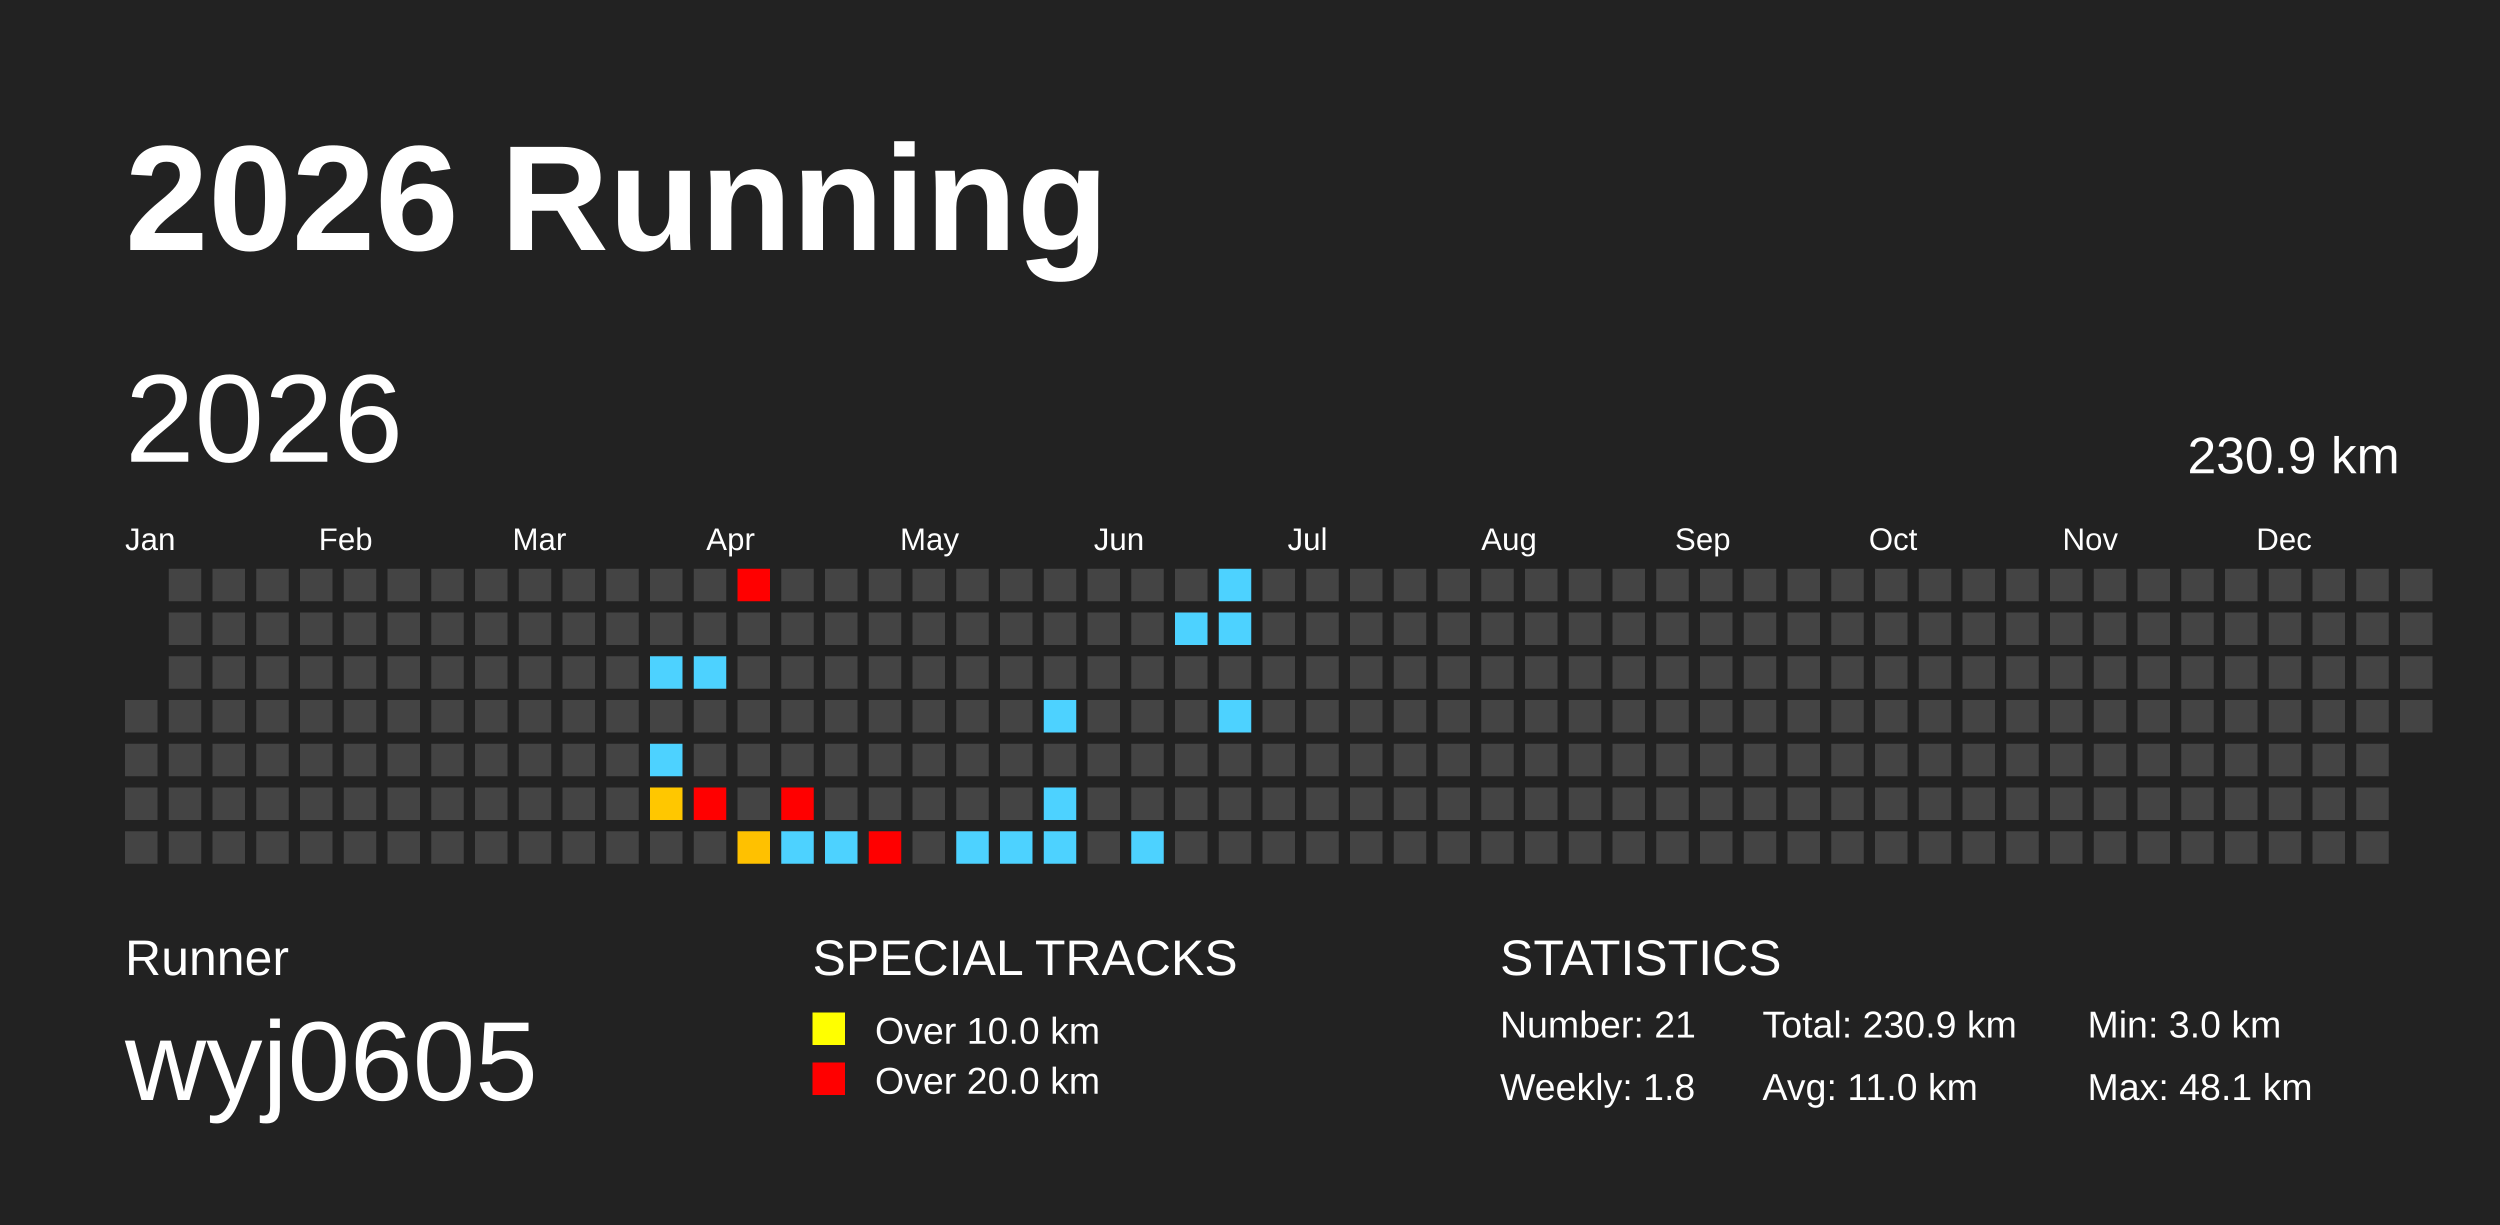
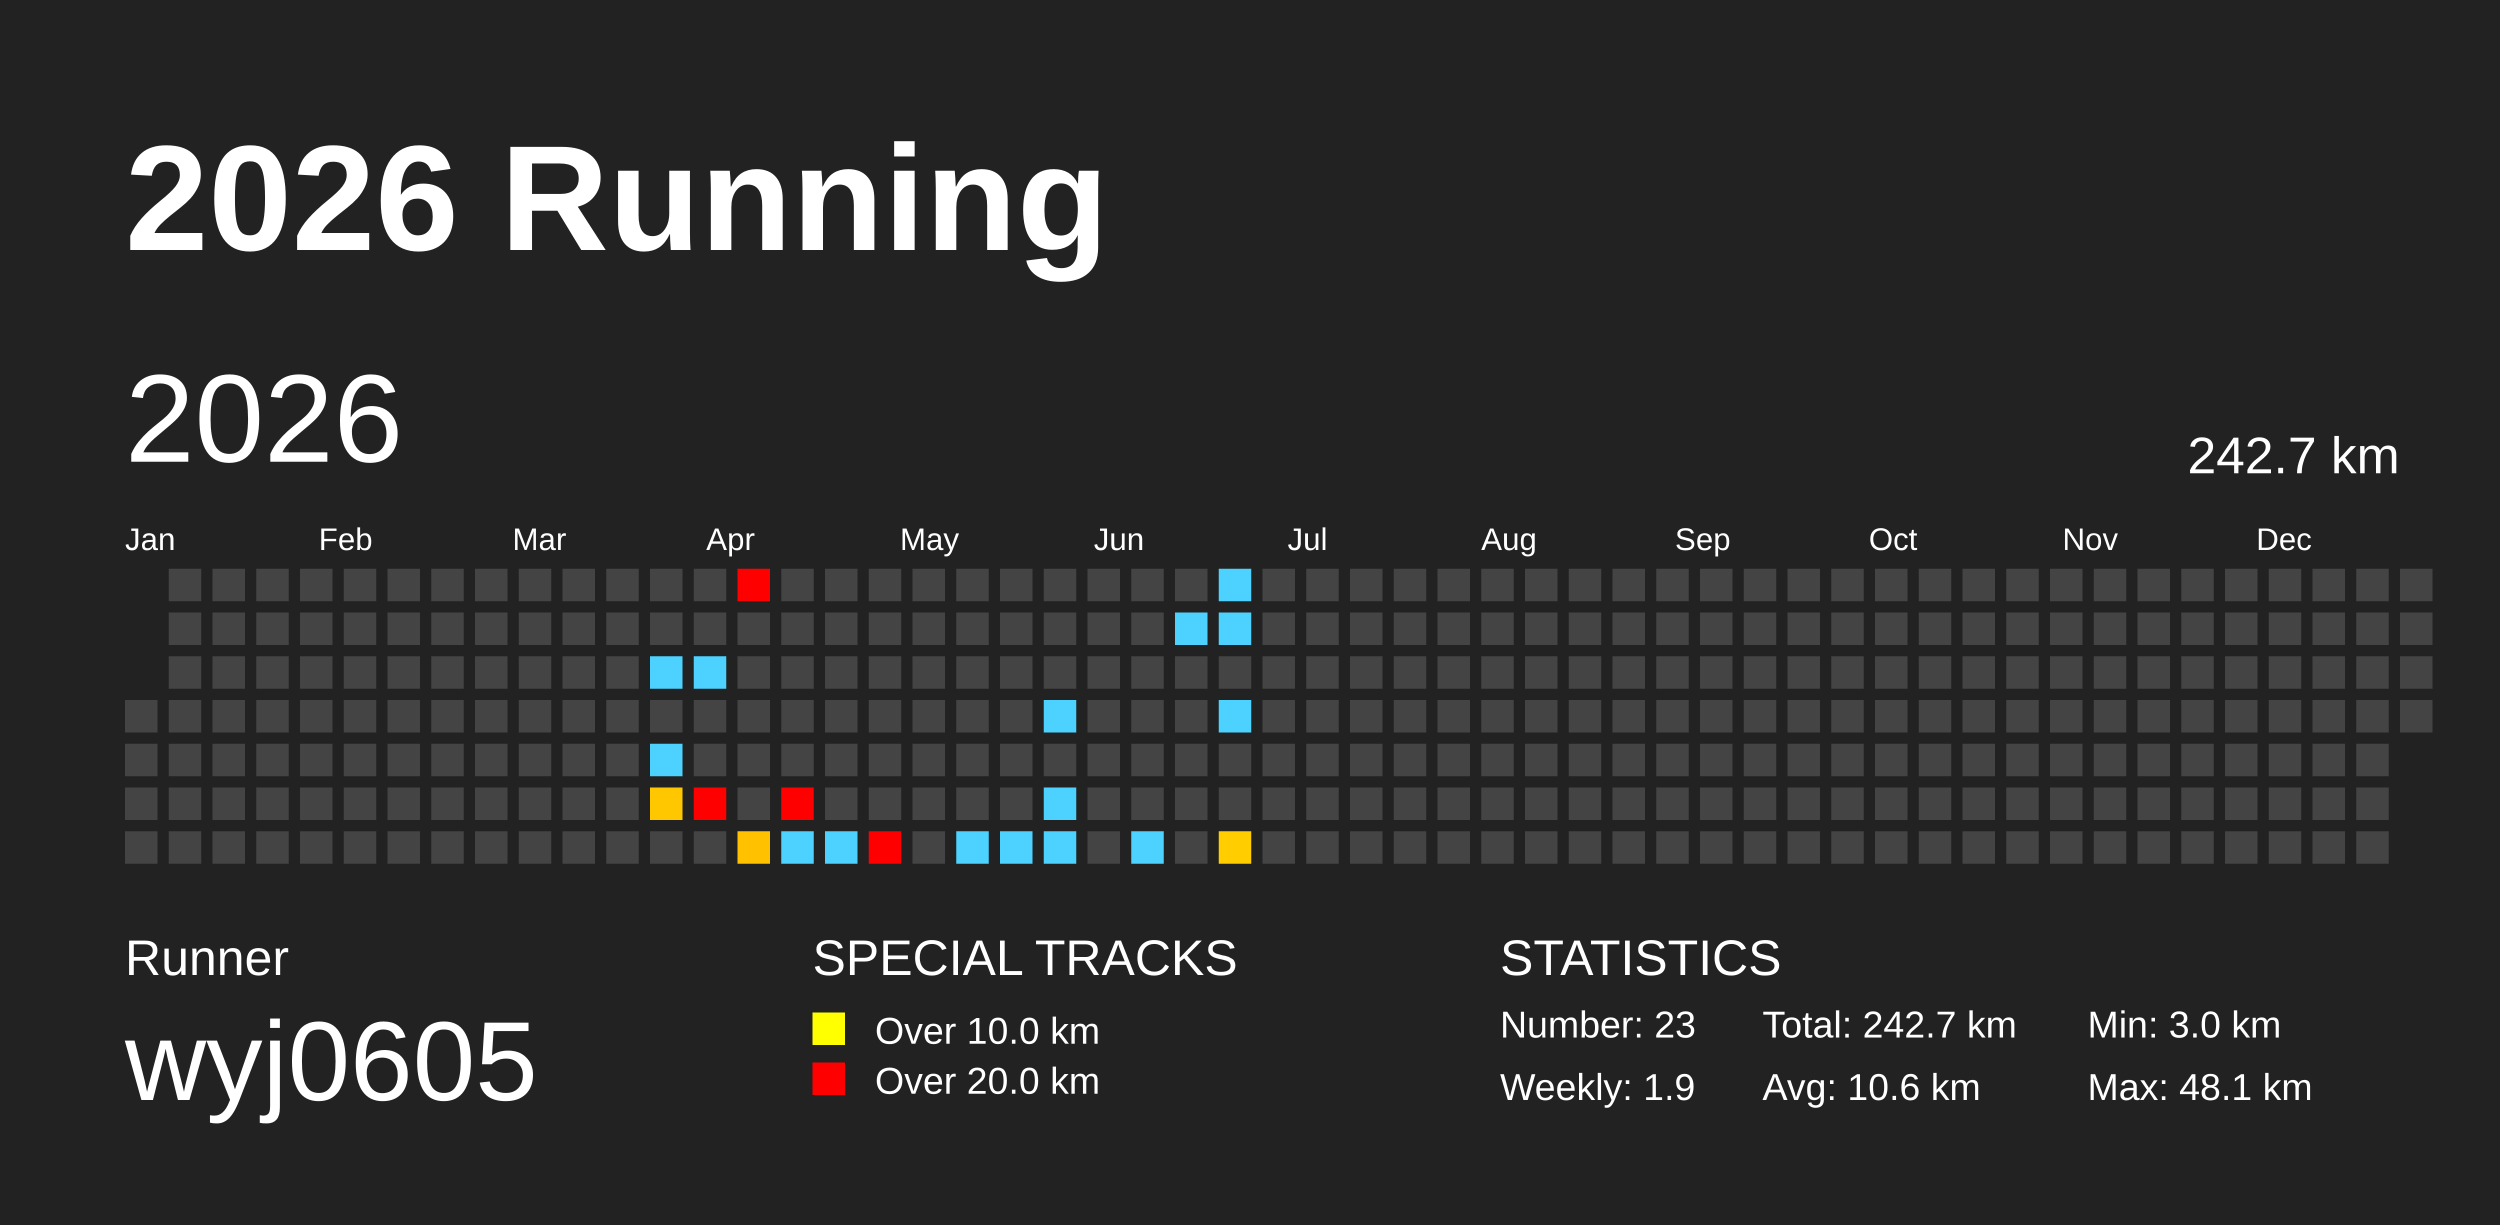
<svg xmlns="http://www.w3.org/2000/svg" baseProfile="full" height="98mm" version="1.1" viewBox="0,0,200,98" width="200mm">
  <defs />
  <rect fill="#222222" height="98" width="200" x="0" y="0" />
  <text fill="#FFFFFF" style="font-size:12px; font-family:Arial; font-weight:bold;" x="10" y="20">2026 Running</text>
  <text fill="#FFFFFF" style="font-size:4px; font-family:Arial" x="10" y="78">Runner</text>
  <text fill="#FFFFFF" style="font-size:9px; font-family:Arial" x="10" y="88">wyj0605</text>
  <text fill="#FFFFFF" style="font-size:4px; font-family:Arial" x="65" y="78">SPECIAL TRACKS</text>
  <rect fill="yellow" height="2.6" width="2.6" x="65" y="81" />
  <text fill="#FFFFFF" style="font-size:3px; font-family:Arial" x="70" y="83.5">Over 10.0 km</text>
  <rect fill="red" height="2.6" width="2.6" x="65" y="85" />
  <text fill="#FFFFFF" style="font-size:3px; font-family:Arial" x="70" y="87.5">Over 20.0 km</text>
  <text fill="#FFFFFF" style="font-size:4px; font-family:Arial" x="120" y="78">STATISTICS</text>
-   <text fill="#FFFFFF" style="font-size:3px; font-family:Arial" x="120" y="83">Number: 21</text>
-   <text fill="#FFFFFF" style="font-size:3px; font-family:Arial" x="120" y="88">Weekly: 1.8</text>
-   <text fill="#FFFFFF" style="font-size:3px; font-family:Arial" x="141" y="83">Total: 230.9 km</text>
-   <text fill="#FFFFFF" style="font-size:3px; font-family:Arial" x="141" y="88">Avg: 11.0 km</text>
+   <text fill="#FFFFFF" style="font-size:3px; font-family:Arial" x="120" y="83">Number: 23</text>
+   <text fill="#FFFFFF" style="font-size:3px; font-family:Arial" x="120" y="88">Weekly: 1.9</text>
+   <text fill="#FFFFFF" style="font-size:3px; font-family:Arial" x="141" y="83">Total: 242.7 km</text>
+   <text fill="#FFFFFF" style="font-size:3px; font-family:Arial" x="141" y="88">Avg: 10.6 km</text>
  <text fill="#FFFFFF" style="font-size:3px; font-family:Arial" x="167" y="83">Min: 3.0 km</text>
  <text fill="#FFFFFF" style="font-size:3px; font-family:Arial" x="167" y="88">Max: 48.1 km</text>
  <text dominant-baseline="hanging" fill="#FFFFFF" style="font-size:10.0px; font-family:Arial;" x="10" y="30">2026</text>
-   <text dominant-baseline="hanging" fill="#FFFFFF" style="font-size:4.125px; font-family:Arial;" x="175" y="35">230.9 km</text>
+   <text dominant-baseline="hanging" fill="#FFFFFF" style="font-size:4.125px; font-family:Arial;" x="175" y="35">242.7 km</text>
  <text fill="#FFFFFF" style="font-size:2.5px; font-family:Arial" x="10.0" y="44">Jan</text>
  <text fill="#FFFFFF" style="font-size:2.5px; font-family:Arial" x="25.5" y="44">Feb</text>
  <text fill="#FFFFFF" style="font-size:2.5px; font-family:Arial" x="41.0" y="44">Mar</text>
  <text fill="#FFFFFF" style="font-size:2.5px; font-family:Arial" x="56.5" y="44">Apr</text>
  <text fill="#FFFFFF" style="font-size:2.5px; font-family:Arial" x="72.0" y="44">May</text>
  <text fill="#FFFFFF" style="font-size:2.5px; font-family:Arial" x="87.5" y="44">Jun</text>
  <text fill="#FFFFFF" style="font-size:2.5px; font-family:Arial" x="103.0" y="44">Jul</text>
  <text fill="#FFFFFF" style="font-size:2.5px; font-family:Arial" x="118.5" y="44">Aug</text>
  <text fill="#FFFFFF" style="font-size:2.5px; font-family:Arial" x="134.0" y="44">Sep</text>
  <text fill="#FFFFFF" style="font-size:2.5px; font-family:Arial" x="149.5" y="44">Oct</text>
  <text fill="#FFFFFF" style="font-size:2.5px; font-family:Arial" x="165.0" y="44">Nov</text>
  <text fill="#FFFFFF" style="font-size:2.5px; font-family:Arial" x="180.5" y="44">Dec</text>
  <rect fill="#444444" height="2.6" width="2.6" x="10.0" y="56.0" />
  <rect fill="#444444" height="2.6" width="2.6" x="10.0" y="59.5" />
  <rect fill="#444444" height="2.6" width="2.6" x="10.0" y="63.0" />
  <rect fill="#444444" height="2.6" width="2.6" x="10.0" y="66.5" />
  <rect fill="#444444" height="2.6" width="2.6" x="13.5" y="45.5" />
  <rect fill="#444444" height="2.6" width="2.6" x="13.5" y="49.0" />
  <rect fill="#444444" height="2.6" width="2.6" x="13.5" y="52.5" />
  <rect fill="#444444" height="2.6" width="2.6" x="13.5" y="56.0" />
  <rect fill="#444444" height="2.6" width="2.6" x="13.5" y="59.5" />
  <rect fill="#444444" height="2.6" width="2.6" x="13.5" y="63.0" />
  <rect fill="#444444" height="2.6" width="2.6" x="13.5" y="66.5" />
  <rect fill="#444444" height="2.6" width="2.6" x="17.0" y="45.5" />
  <rect fill="#444444" height="2.6" width="2.6" x="17.0" y="49.0" />
  <rect fill="#444444" height="2.6" width="2.6" x="17.0" y="52.5" />
  <rect fill="#444444" height="2.6" width="2.6" x="17.0" y="56.0" />
  <rect fill="#444444" height="2.6" width="2.6" x="17.0" y="59.5" />
  <rect fill="#444444" height="2.6" width="2.6" x="17.0" y="63.0" />
  <rect fill="#444444" height="2.6" width="2.6" x="17.0" y="66.5" />
  <rect fill="#444444" height="2.6" width="2.6" x="20.5" y="45.5" />
  <rect fill="#444444" height="2.6" width="2.6" x="20.5" y="49.0" />
  <rect fill="#444444" height="2.6" width="2.6" x="20.5" y="52.5" />
  <rect fill="#444444" height="2.6" width="2.6" x="20.5" y="56.0" />
  <rect fill="#444444" height="2.6" width="2.6" x="20.5" y="59.5" />
  <rect fill="#444444" height="2.6" width="2.6" x="20.5" y="63.0" />
  <rect fill="#444444" height="2.6" width="2.6" x="20.5" y="66.5" />
  <rect fill="#444444" height="2.6" width="2.6" x="24.0" y="45.5" />
  <rect fill="#444444" height="2.6" width="2.6" x="24.0" y="49.0" />
  <rect fill="#444444" height="2.6" width="2.6" x="24.0" y="52.5" />
  <rect fill="#444444" height="2.6" width="2.6" x="24.0" y="56.0" />
  <rect fill="#444444" height="2.6" width="2.6" x="24.0" y="59.5" />
  <rect fill="#444444" height="2.6" width="2.6" x="24.0" y="63.0" />
  <rect fill="#444444" height="2.6" width="2.6" x="24.0" y="66.5" />
  <rect fill="#444444" height="2.6" width="2.6" x="27.5" y="45.5" />
  <rect fill="#444444" height="2.6" width="2.6" x="27.5" y="49.0" />
  <rect fill="#444444" height="2.6" width="2.6" x="27.5" y="52.5" />
  <rect fill="#444444" height="2.6" width="2.6" x="27.5" y="56.0" />
  <rect fill="#444444" height="2.6" width="2.6" x="27.5" y="59.5" />
  <rect fill="#444444" height="2.6" width="2.6" x="27.5" y="63.0" />
  <rect fill="#444444" height="2.6" width="2.6" x="27.5" y="66.5" />
  <rect fill="#444444" height="2.6" width="2.6" x="31.0" y="45.5" />
  <rect fill="#444444" height="2.6" width="2.6" x="31.0" y="49.0" />
  <rect fill="#444444" height="2.6" width="2.6" x="31.0" y="52.5" />
  <rect fill="#444444" height="2.6" width="2.6" x="31.0" y="56.0" />
  <rect fill="#444444" height="2.6" width="2.6" x="31.0" y="59.5" />
  <rect fill="#444444" height="2.6" width="2.6" x="31.0" y="63.0" />
  <rect fill="#444444" height="2.6" width="2.6" x="31.0" y="66.5" />
  <rect fill="#444444" height="2.6" width="2.6" x="34.5" y="45.5" />
  <rect fill="#444444" height="2.6" width="2.6" x="34.5" y="49.0" />
  <rect fill="#444444" height="2.6" width="2.6" x="34.5" y="52.5" />
  <rect fill="#444444" height="2.6" width="2.6" x="34.5" y="56.0" />
  <rect fill="#444444" height="2.6" width="2.6" x="34.5" y="59.5" />
  <rect fill="#444444" height="2.6" width="2.6" x="34.5" y="63.0" />
  <rect fill="#444444" height="2.6" width="2.6" x="34.5" y="66.5" />
  <rect fill="#444444" height="2.6" width="2.6" x="38.0" y="45.5" />
  <rect fill="#444444" height="2.6" width="2.6" x="38.0" y="49.0" />
  <rect fill="#444444" height="2.6" width="2.6" x="38.0" y="52.5" />
  <rect fill="#444444" height="2.6" width="2.6" x="38.0" y="56.0" />
  <rect fill="#444444" height="2.6" width="2.6" x="38.0" y="59.5" />
  <rect fill="#444444" height="2.6" width="2.6" x="38.0" y="63.0" />
  <rect fill="#444444" height="2.6" width="2.6" x="38.0" y="66.5" />
  <rect fill="#444444" height="2.6" width="2.6" x="41.5" y="45.5" />
  <rect fill="#444444" height="2.6" width="2.6" x="41.5" y="49.0" />
  <rect fill="#444444" height="2.6" width="2.6" x="41.5" y="52.5" />
  <rect fill="#444444" height="2.6" width="2.6" x="41.5" y="56.0" />
  <rect fill="#444444" height="2.6" width="2.6" x="41.5" y="59.5" />
  <rect fill="#444444" height="2.6" width="2.6" x="41.5" y="63.0" />
  <rect fill="#444444" height="2.6" width="2.6" x="41.5" y="66.5" />
  <rect fill="#444444" height="2.6" width="2.6" x="45.0" y="45.5" />
  <rect fill="#444444" height="2.6" width="2.6" x="45.0" y="49.0" />
  <rect fill="#444444" height="2.6" width="2.6" x="45.0" y="52.5" />
  <rect fill="#444444" height="2.6" width="2.6" x="45.0" y="56.0" />
  <rect fill="#444444" height="2.6" width="2.6" x="45.0" y="59.5" />
  <rect fill="#444444" height="2.6" width="2.6" x="45.0" y="63.0" />
  <rect fill="#444444" height="2.6" width="2.6" x="45.0" y="66.5" />
  <rect fill="#444444" height="2.6" width="2.6" x="48.5" y="45.5" />
  <rect fill="#444444" height="2.6" width="2.6" x="48.5" y="49.0" />
  <rect fill="#444444" height="2.6" width="2.6" x="48.5" y="52.5" />
  <rect fill="#444444" height="2.6" width="2.6" x="48.5" y="56.0" />
  <rect fill="#444444" height="2.6" width="2.6" x="48.5" y="59.5" />
  <rect fill="#444444" height="2.6" width="2.6" x="48.5" y="63.0" />
  <rect fill="#444444" height="2.6" width="2.6" x="48.5" y="66.5" />
  <rect fill="#444444" height="2.6" width="2.6" x="52.0" y="45.5" />
  <rect fill="#444444" height="2.6" width="2.6" x="52.0" y="49.0" />
  <rect fill="#4dd2ff" height="2.6" width="2.6" x="52.0" y="52.5" />
  <rect fill="#444444" height="2.6" width="2.6" x="52.0" y="56.0" />
  <rect fill="#4dd2ff" height="2.6" width="2.6" x="52.0" y="59.5" />
  <rect fill="#ffc700" height="2.6" width="2.6" x="52.0" y="63.0" />
  <rect fill="#444444" height="2.6" width="2.6" x="52.0" y="66.5" />
  <rect fill="#444444" height="2.6" width="2.6" x="55.5" y="45.5" />
  <rect fill="#444444" height="2.6" width="2.6" x="55.5" y="49.0" />
  <rect fill="#4dd2ff" height="2.6" width="2.6" x="55.5" y="52.5" />
  <rect fill="#444444" height="2.6" width="2.6" x="55.5" y="56.0" />
  <rect fill="#444444" height="2.6" width="2.6" x="55.5" y="59.5" />
  <rect fill="red" height="2.6" width="2.6" x="55.5" y="63.0" />
  <rect fill="#444444" height="2.6" width="2.6" x="55.5" y="66.5" />
  <rect fill="red" height="2.6" width="2.6" x="59.0" y="45.5" />
  <rect fill="#444444" height="2.6" width="2.6" x="59.0" y="49.0" />
  <rect fill="#444444" height="2.6" width="2.6" x="59.0" y="52.5" />
  <rect fill="#444444" height="2.6" width="2.6" x="59.0" y="56.0" />
  <rect fill="#444444" height="2.6" width="2.6" x="59.0" y="59.5" />
  <rect fill="#444444" height="2.6" width="2.6" x="59.0" y="63.0" />
  <rect fill="#ffc100" height="2.6" width="2.6" x="59.0" y="66.5" />
  <rect fill="#444444" height="2.6" width="2.6" x="62.5" y="45.5" />
  <rect fill="#444444" height="2.6" width="2.6" x="62.5" y="49.0" />
  <rect fill="#444444" height="2.6" width="2.6" x="62.5" y="52.5" />
  <rect fill="#444444" height="2.6" width="2.6" x="62.5" y="56.0" />
  <rect fill="#444444" height="2.6" width="2.6" x="62.5" y="59.5" />
  <rect fill="red" height="2.6" width="2.6" x="62.5" y="63.0" />
  <rect fill="#4dd2ff" height="2.6" width="2.6" x="62.5" y="66.5" />
  <rect fill="#444444" height="2.6" width="2.6" x="66.0" y="45.5" />
  <rect fill="#444444" height="2.6" width="2.6" x="66.0" y="49.0" />
  <rect fill="#444444" height="2.6" width="2.6" x="66.0" y="52.5" />
  <rect fill="#444444" height="2.6" width="2.6" x="66.0" y="56.0" />
  <rect fill="#444444" height="2.6" width="2.6" x="66.0" y="59.5" />
  <rect fill="#444444" height="2.6" width="2.6" x="66.0" y="63.0" />
  <rect fill="#4dd2ff" height="2.6" width="2.6" x="66.0" y="66.5" />
  <rect fill="#444444" height="2.6" width="2.6" x="69.5" y="45.5" />
  <rect fill="#444444" height="2.6" width="2.6" x="69.5" y="49.0" />
  <rect fill="#444444" height="2.6" width="2.6" x="69.5" y="52.5" />
  <rect fill="#444444" height="2.6" width="2.6" x="69.5" y="56.0" />
  <rect fill="#444444" height="2.6" width="2.6" x="69.5" y="59.5" />
  <rect fill="#444444" height="2.6" width="2.6" x="69.5" y="63.0" />
  <rect fill="red" height="2.6" width="2.6" x="69.5" y="66.5" />
  <rect fill="#444444" height="2.6" width="2.6" x="73.0" y="45.5" />
  <rect fill="#444444" height="2.6" width="2.6" x="73.0" y="49.0" />
  <rect fill="#444444" height="2.6" width="2.6" x="73.0" y="52.5" />
  <rect fill="#444444" height="2.6" width="2.6" x="73.0" y="56.0" />
  <rect fill="#444444" height="2.6" width="2.6" x="73.0" y="59.5" />
  <rect fill="#444444" height="2.6" width="2.6" x="73.0" y="63.0" />
  <rect fill="#444444" height="2.6" width="2.6" x="73.0" y="66.5" />
  <rect fill="#444444" height="2.6" width="2.6" x="76.5" y="45.5" />
  <rect fill="#444444" height="2.6" width="2.6" x="76.5" y="49.0" />
  <rect fill="#444444" height="2.6" width="2.6" x="76.5" y="52.5" />
  <rect fill="#444444" height="2.6" width="2.6" x="76.5" y="56.0" />
  <rect fill="#444444" height="2.6" width="2.6" x="76.5" y="59.5" />
  <rect fill="#444444" height="2.6" width="2.6" x="76.5" y="63.0" />
  <rect fill="#4dd2ff" height="2.6" width="2.6" x="76.5" y="66.5" />
  <rect fill="#444444" height="2.6" width="2.6" x="80.0" y="45.5" />
  <rect fill="#444444" height="2.6" width="2.6" x="80.0" y="49.0" />
  <rect fill="#444444" height="2.6" width="2.6" x="80.0" y="52.5" />
  <rect fill="#444444" height="2.6" width="2.6" x="80.0" y="56.0" />
  <rect fill="#444444" height="2.6" width="2.6" x="80.0" y="59.5" />
  <rect fill="#444444" height="2.6" width="2.6" x="80.0" y="63.0" />
  <rect fill="#4dd2ff" height="2.6" width="2.6" x="80.0" y="66.5" />
  <rect fill="#444444" height="2.6" width="2.6" x="83.5" y="45.5" />
  <rect fill="#444444" height="2.6" width="2.6" x="83.5" y="49.0" />
  <rect fill="#444444" height="2.6" width="2.6" x="83.5" y="52.5" />
  <rect fill="#4dd2ff" height="2.6" width="2.6" x="83.5" y="56.0" />
  <rect fill="#444444" height="2.6" width="2.6" x="83.5" y="59.5" />
  <rect fill="#4dd2ff" height="2.6" width="2.6" x="83.5" y="63.0" />
  <rect fill="#4dd2ff" height="2.6" width="2.6" x="83.5" y="66.5" />
  <rect fill="#444444" height="2.6" width="2.6" x="87.0" y="45.5" />
  <rect fill="#444444" height="2.6" width="2.6" x="87.0" y="49.0" />
  <rect fill="#444444" height="2.6" width="2.6" x="87.0" y="52.5" />
  <rect fill="#444444" height="2.6" width="2.6" x="87.0" y="56.0" />
  <rect fill="#444444" height="2.6" width="2.6" x="87.0" y="59.5" />
  <rect fill="#444444" height="2.6" width="2.6" x="87.0" y="63.0" />
  <rect fill="#444444" height="2.6" width="2.6" x="87.0" y="66.5" />
  <rect fill="#444444" height="2.6" width="2.6" x="90.5" y="45.5" />
  <rect fill="#444444" height="2.6" width="2.6" x="90.5" y="49.0" />
  <rect fill="#444444" height="2.6" width="2.6" x="90.5" y="52.5" />
  <rect fill="#444444" height="2.6" width="2.6" x="90.5" y="56.0" />
  <rect fill="#444444" height="2.6" width="2.6" x="90.5" y="59.5" />
  <rect fill="#444444" height="2.6" width="2.6" x="90.5" y="63.0" />
  <rect fill="#4dd2ff" height="2.6" width="2.6" x="90.5" y="66.5" />
  <rect fill="#444444" height="2.6" width="2.6" x="94.0" y="45.5" />
  <rect fill="#4dd2ff" height="2.6" width="2.6" x="94.0" y="49.0" />
  <rect fill="#444444" height="2.6" width="2.6" x="94.0" y="52.5" />
  <rect fill="#444444" height="2.6" width="2.6" x="94.0" y="56.0" />
  <rect fill="#444444" height="2.6" width="2.6" x="94.0" y="59.5" />
  <rect fill="#444444" height="2.6" width="2.6" x="94.0" y="63.0" />
  <rect fill="#444444" height="2.6" width="2.6" x="94.0" y="66.5" />
  <rect fill="#4dd2ff" height="2.6" width="2.6" x="97.5" y="45.5" />
  <rect fill="#4dd2ff" height="2.6" width="2.6" x="97.5" y="49.0" />
  <rect fill="#444444" height="2.6" width="2.6" x="97.5" y="52.5" />
  <rect fill="#4dd2ff" height="2.6" width="2.6" x="97.5" y="56.0" />
  <rect fill="#444444" height="2.6" width="2.6" x="97.5" y="59.5" />
  <rect fill="#444444" height="2.6" width="2.6" x="97.5" y="63.0" />
-   <rect fill="#444444" height="2.6" width="2.6" x="97.5" y="66.5" />
+   <rect fill="#ffcd00" height="2.6" width="2.6" x="97.5" y="66.5" />
  <rect fill="#444444" height="2.6" width="2.6" x="101.0" y="45.5" />
  <rect fill="#444444" height="2.6" width="2.6" x="101.0" y="49.0" />
  <rect fill="#444444" height="2.6" width="2.6" x="101.0" y="52.5" />
  <rect fill="#444444" height="2.6" width="2.6" x="101.0" y="56.0" />
  <rect fill="#444444" height="2.6" width="2.6" x="101.0" y="59.5" />
  <rect fill="#444444" height="2.6" width="2.6" x="101.0" y="63.0" />
  <rect fill="#444444" height="2.6" width="2.6" x="101.0" y="66.5" />
  <rect fill="#444444" height="2.6" width="2.6" x="104.5" y="45.5" />
  <rect fill="#444444" height="2.6" width="2.6" x="104.5" y="49.0" />
  <rect fill="#444444" height="2.6" width="2.6" x="104.5" y="52.5" />
  <rect fill="#444444" height="2.6" width="2.6" x="104.5" y="56.0" />
  <rect fill="#444444" height="2.6" width="2.6" x="104.5" y="59.5" />
  <rect fill="#444444" height="2.6" width="2.6" x="104.5" y="63.0" />
  <rect fill="#444444" height="2.6" width="2.6" x="104.5" y="66.5" />
  <rect fill="#444444" height="2.6" width="2.6" x="108.0" y="45.5" />
  <rect fill="#444444" height="2.6" width="2.6" x="108.0" y="49.0" />
  <rect fill="#444444" height="2.6" width="2.6" x="108.0" y="52.5" />
  <rect fill="#444444" height="2.6" width="2.6" x="108.0" y="56.0" />
  <rect fill="#444444" height="2.6" width="2.6" x="108.0" y="59.5" />
  <rect fill="#444444" height="2.6" width="2.6" x="108.0" y="63.0" />
  <rect fill="#444444" height="2.6" width="2.6" x="108.0" y="66.5" />
  <rect fill="#444444" height="2.6" width="2.6" x="111.5" y="45.5" />
  <rect fill="#444444" height="2.6" width="2.6" x="111.5" y="49.0" />
  <rect fill="#444444" height="2.6" width="2.6" x="111.5" y="52.5" />
  <rect fill="#444444" height="2.6" width="2.6" x="111.5" y="56.0" />
  <rect fill="#444444" height="2.6" width="2.6" x="111.5" y="59.5" />
  <rect fill="#444444" height="2.6" width="2.6" x="111.5" y="63.0" />
  <rect fill="#444444" height="2.6" width="2.6" x="111.5" y="66.5" />
  <rect fill="#444444" height="2.6" width="2.6" x="115.0" y="45.5" />
  <rect fill="#444444" height="2.6" width="2.6" x="115.0" y="49.0" />
  <rect fill="#444444" height="2.6" width="2.6" x="115.0" y="52.5" />
  <rect fill="#444444" height="2.6" width="2.6" x="115.0" y="56.0" />
  <rect fill="#444444" height="2.6" width="2.6" x="115.0" y="59.5" />
  <rect fill="#444444" height="2.6" width="2.6" x="115.0" y="63.0" />
  <rect fill="#444444" height="2.6" width="2.6" x="115.0" y="66.5" />
  <rect fill="#444444" height="2.6" width="2.6" x="118.5" y="45.5" />
  <rect fill="#444444" height="2.6" width="2.6" x="118.5" y="49.0" />
  <rect fill="#444444" height="2.6" width="2.6" x="118.5" y="52.5" />
  <rect fill="#444444" height="2.6" width="2.6" x="118.5" y="56.0" />
  <rect fill="#444444" height="2.6" width="2.6" x="118.5" y="59.5" />
  <rect fill="#444444" height="2.6" width="2.6" x="118.5" y="63.0" />
  <rect fill="#444444" height="2.6" width="2.6" x="118.5" y="66.5" />
  <rect fill="#444444" height="2.6" width="2.6" x="122.0" y="45.5" />
  <rect fill="#444444" height="2.6" width="2.6" x="122.0" y="49.0" />
  <rect fill="#444444" height="2.6" width="2.6" x="122.0" y="52.5" />
  <rect fill="#444444" height="2.6" width="2.6" x="122.0" y="56.0" />
  <rect fill="#444444" height="2.6" width="2.6" x="122.0" y="59.5" />
  <rect fill="#444444" height="2.6" width="2.6" x="122.0" y="63.0" />
  <rect fill="#444444" height="2.6" width="2.6" x="122.0" y="66.5" />
  <rect fill="#444444" height="2.6" width="2.6" x="125.5" y="45.5" />
  <rect fill="#444444" height="2.6" width="2.6" x="125.5" y="49.0" />
  <rect fill="#444444" height="2.6" width="2.6" x="125.5" y="52.5" />
  <rect fill="#444444" height="2.6" width="2.6" x="125.5" y="56.0" />
  <rect fill="#444444" height="2.6" width="2.6" x="125.5" y="59.5" />
  <rect fill="#444444" height="2.6" width="2.6" x="125.5" y="63.0" />
  <rect fill="#444444" height="2.6" width="2.6" x="125.5" y="66.5" />
  <rect fill="#444444" height="2.6" width="2.6" x="129.0" y="45.5" />
  <rect fill="#444444" height="2.6" width="2.6" x="129.0" y="49.0" />
  <rect fill="#444444" height="2.6" width="2.6" x="129.0" y="52.5" />
  <rect fill="#444444" height="2.6" width="2.6" x="129.0" y="56.0" />
  <rect fill="#444444" height="2.6" width="2.6" x="129.0" y="59.5" />
  <rect fill="#444444" height="2.6" width="2.6" x="129.0" y="63.0" />
  <rect fill="#444444" height="2.6" width="2.6" x="129.0" y="66.5" />
  <rect fill="#444444" height="2.6" width="2.6" x="132.5" y="45.5" />
  <rect fill="#444444" height="2.6" width="2.6" x="132.5" y="49.0" />
  <rect fill="#444444" height="2.6" width="2.6" x="132.5" y="52.5" />
  <rect fill="#444444" height="2.6" width="2.6" x="132.5" y="56.0" />
  <rect fill="#444444" height="2.6" width="2.6" x="132.5" y="59.5" />
  <rect fill="#444444" height="2.6" width="2.6" x="132.5" y="63.0" />
  <rect fill="#444444" height="2.6" width="2.6" x="132.5" y="66.5" />
  <rect fill="#444444" height="2.6" width="2.6" x="136.0" y="45.5" />
  <rect fill="#444444" height="2.6" width="2.6" x="136.0" y="49.0" />
  <rect fill="#444444" height="2.6" width="2.6" x="136.0" y="52.5" />
  <rect fill="#444444" height="2.6" width="2.6" x="136.0" y="56.0" />
  <rect fill="#444444" height="2.6" width="2.6" x="136.0" y="59.5" />
  <rect fill="#444444" height="2.6" width="2.6" x="136.0" y="63.0" />
  <rect fill="#444444" height="2.6" width="2.6" x="136.0" y="66.5" />
  <rect fill="#444444" height="2.6" width="2.6" x="139.5" y="45.5" />
  <rect fill="#444444" height="2.6" width="2.6" x="139.5" y="49.0" />
  <rect fill="#444444" height="2.6" width="2.6" x="139.5" y="52.5" />
  <rect fill="#444444" height="2.6" width="2.6" x="139.5" y="56.0" />
  <rect fill="#444444" height="2.6" width="2.6" x="139.5" y="59.5" />
  <rect fill="#444444" height="2.6" width="2.6" x="139.5" y="63.0" />
  <rect fill="#444444" height="2.6" width="2.6" x="139.5" y="66.5" />
  <rect fill="#444444" height="2.6" width="2.6" x="143.0" y="45.5" />
  <rect fill="#444444" height="2.6" width="2.6" x="143.0" y="49.0" />
  <rect fill="#444444" height="2.6" width="2.6" x="143.0" y="52.5" />
  <rect fill="#444444" height="2.6" width="2.6" x="143.0" y="56.0" />
  <rect fill="#444444" height="2.6" width="2.6" x="143.0" y="59.5" />
  <rect fill="#444444" height="2.6" width="2.6" x="143.0" y="63.0" />
  <rect fill="#444444" height="2.6" width="2.6" x="143.0" y="66.5" />
  <rect fill="#444444" height="2.6" width="2.6" x="146.5" y="45.5" />
  <rect fill="#444444" height="2.6" width="2.6" x="146.5" y="49.0" />
  <rect fill="#444444" height="2.6" width="2.6" x="146.5" y="52.5" />
  <rect fill="#444444" height="2.6" width="2.6" x="146.5" y="56.0" />
  <rect fill="#444444" height="2.6" width="2.6" x="146.5" y="59.5" />
  <rect fill="#444444" height="2.6" width="2.6" x="146.5" y="63.0" />
  <rect fill="#444444" height="2.6" width="2.6" x="146.5" y="66.5" />
  <rect fill="#444444" height="2.6" width="2.6" x="150.0" y="45.5" />
  <rect fill="#444444" height="2.6" width="2.6" x="150.0" y="49.0" />
  <rect fill="#444444" height="2.6" width="2.6" x="150.0" y="52.5" />
  <rect fill="#444444" height="2.6" width="2.6" x="150.0" y="56.0" />
  <rect fill="#444444" height="2.6" width="2.6" x="150.0" y="59.5" />
  <rect fill="#444444" height="2.6" width="2.6" x="150.0" y="63.0" />
  <rect fill="#444444" height="2.6" width="2.6" x="150.0" y="66.5" />
  <rect fill="#444444" height="2.6" width="2.6" x="153.5" y="45.5" />
  <rect fill="#444444" height="2.6" width="2.6" x="153.5" y="49.0" />
  <rect fill="#444444" height="2.6" width="2.6" x="153.5" y="52.5" />
  <rect fill="#444444" height="2.6" width="2.6" x="153.5" y="56.0" />
  <rect fill="#444444" height="2.6" width="2.6" x="153.5" y="59.5" />
  <rect fill="#444444" height="2.6" width="2.6" x="153.5" y="63.0" />
  <rect fill="#444444" height="2.6" width="2.6" x="153.5" y="66.5" />
  <rect fill="#444444" height="2.6" width="2.6" x="157.0" y="45.5" />
  <rect fill="#444444" height="2.6" width="2.6" x="157.0" y="49.0" />
  <rect fill="#444444" height="2.6" width="2.6" x="157.0" y="52.5" />
  <rect fill="#444444" height="2.6" width="2.6" x="157.0" y="56.0" />
  <rect fill="#444444" height="2.6" width="2.6" x="157.0" y="59.5" />
  <rect fill="#444444" height="2.6" width="2.6" x="157.0" y="63.0" />
  <rect fill="#444444" height="2.6" width="2.6" x="157.0" y="66.5" />
  <rect fill="#444444" height="2.6" width="2.6" x="160.5" y="45.5" />
  <rect fill="#444444" height="2.6" width="2.6" x="160.5" y="49.0" />
  <rect fill="#444444" height="2.6" width="2.6" x="160.5" y="52.5" />
  <rect fill="#444444" height="2.6" width="2.6" x="160.5" y="56.0" />
  <rect fill="#444444" height="2.6" width="2.6" x="160.5" y="59.5" />
  <rect fill="#444444" height="2.6" width="2.6" x="160.5" y="63.0" />
  <rect fill="#444444" height="2.6" width="2.6" x="160.5" y="66.5" />
  <rect fill="#444444" height="2.6" width="2.6" x="164.0" y="45.5" />
  <rect fill="#444444" height="2.6" width="2.6" x="164.0" y="49.0" />
  <rect fill="#444444" height="2.6" width="2.6" x="164.0" y="52.5" />
  <rect fill="#444444" height="2.6" width="2.6" x="164.0" y="56.0" />
  <rect fill="#444444" height="2.6" width="2.6" x="164.0" y="59.5" />
  <rect fill="#444444" height="2.6" width="2.6" x="164.0" y="63.0" />
  <rect fill="#444444" height="2.6" width="2.6" x="164.0" y="66.5" />
  <rect fill="#444444" height="2.6" width="2.6" x="167.5" y="45.5" />
  <rect fill="#444444" height="2.6" width="2.6" x="167.5" y="49.0" />
  <rect fill="#444444" height="2.6" width="2.6" x="167.5" y="52.5" />
  <rect fill="#444444" height="2.6" width="2.6" x="167.5" y="56.0" />
  <rect fill="#444444" height="2.6" width="2.6" x="167.5" y="59.5" />
  <rect fill="#444444" height="2.6" width="2.6" x="167.5" y="63.0" />
  <rect fill="#444444" height="2.6" width="2.6" x="167.5" y="66.5" />
  <rect fill="#444444" height="2.6" width="2.6" x="171.0" y="45.5" />
  <rect fill="#444444" height="2.6" width="2.6" x="171.0" y="49.0" />
  <rect fill="#444444" height="2.6" width="2.6" x="171.0" y="52.5" />
  <rect fill="#444444" height="2.6" width="2.6" x="171.0" y="56.0" />
  <rect fill="#444444" height="2.6" width="2.6" x="171.0" y="59.5" />
  <rect fill="#444444" height="2.6" width="2.6" x="171.0" y="63.0" />
  <rect fill="#444444" height="2.6" width="2.6" x="171.0" y="66.5" />
  <rect fill="#444444" height="2.6" width="2.6" x="174.5" y="45.5" />
  <rect fill="#444444" height="2.6" width="2.6" x="174.5" y="49.0" />
  <rect fill="#444444" height="2.6" width="2.6" x="174.5" y="52.5" />
  <rect fill="#444444" height="2.6" width="2.6" x="174.5" y="56.0" />
  <rect fill="#444444" height="2.6" width="2.6" x="174.5" y="59.5" />
  <rect fill="#444444" height="2.6" width="2.6" x="174.5" y="63.0" />
  <rect fill="#444444" height="2.6" width="2.6" x="174.5" y="66.5" />
  <rect fill="#444444" height="2.6" width="2.6" x="178.0" y="45.5" />
  <rect fill="#444444" height="2.6" width="2.6" x="178.0" y="49.0" />
  <rect fill="#444444" height="2.6" width="2.6" x="178.0" y="52.5" />
  <rect fill="#444444" height="2.6" width="2.6" x="178.0" y="56.0" />
  <rect fill="#444444" height="2.6" width="2.6" x="178.0" y="59.5" />
  <rect fill="#444444" height="2.6" width="2.6" x="178.0" y="63.0" />
  <rect fill="#444444" height="2.6" width="2.6" x="178.0" y="66.5" />
  <rect fill="#444444" height="2.6" width="2.6" x="181.5" y="45.5" />
  <rect fill="#444444" height="2.6" width="2.6" x="181.5" y="49.0" />
  <rect fill="#444444" height="2.6" width="2.6" x="181.5" y="52.5" />
  <rect fill="#444444" height="2.6" width="2.6" x="181.5" y="56.0" />
  <rect fill="#444444" height="2.6" width="2.6" x="181.5" y="59.5" />
  <rect fill="#444444" height="2.6" width="2.6" x="181.5" y="63.0" />
  <rect fill="#444444" height="2.6" width="2.6" x="181.5" y="66.5" />
  <rect fill="#444444" height="2.6" width="2.6" x="185.0" y="45.5" />
  <rect fill="#444444" height="2.6" width="2.6" x="185.0" y="49.0" />
  <rect fill="#444444" height="2.6" width="2.6" x="185.0" y="52.5" />
  <rect fill="#444444" height="2.6" width="2.6" x="185.0" y="56.0" />
  <rect fill="#444444" height="2.6" width="2.6" x="185.0" y="59.5" />
  <rect fill="#444444" height="2.6" width="2.6" x="185.0" y="63.0" />
  <rect fill="#444444" height="2.6" width="2.6" x="185.0" y="66.5" />
  <rect fill="#444444" height="2.6" width="2.6" x="188.5" y="45.5" />
  <rect fill="#444444" height="2.6" width="2.6" x="188.5" y="49.0" />
  <rect fill="#444444" height="2.6" width="2.6" x="188.5" y="52.5" />
  <rect fill="#444444" height="2.6" width="2.6" x="188.5" y="56.0" />
  <rect fill="#444444" height="2.6" width="2.6" x="188.5" y="59.5" />
  <rect fill="#444444" height="2.6" width="2.6" x="188.5" y="63.0" />
  <rect fill="#444444" height="2.6" width="2.6" x="188.5" y="66.5" />
  <rect fill="#444444" height="2.6" width="2.6" x="192.0" y="45.5" />
  <rect fill="#444444" height="2.6" width="2.6" x="192.0" y="49.0" />
  <rect fill="#444444" height="2.6" width="2.6" x="192.0" y="52.5" />
  <rect fill="#444444" height="2.6" width="2.6" x="192.0" y="56.0" />
</svg>
